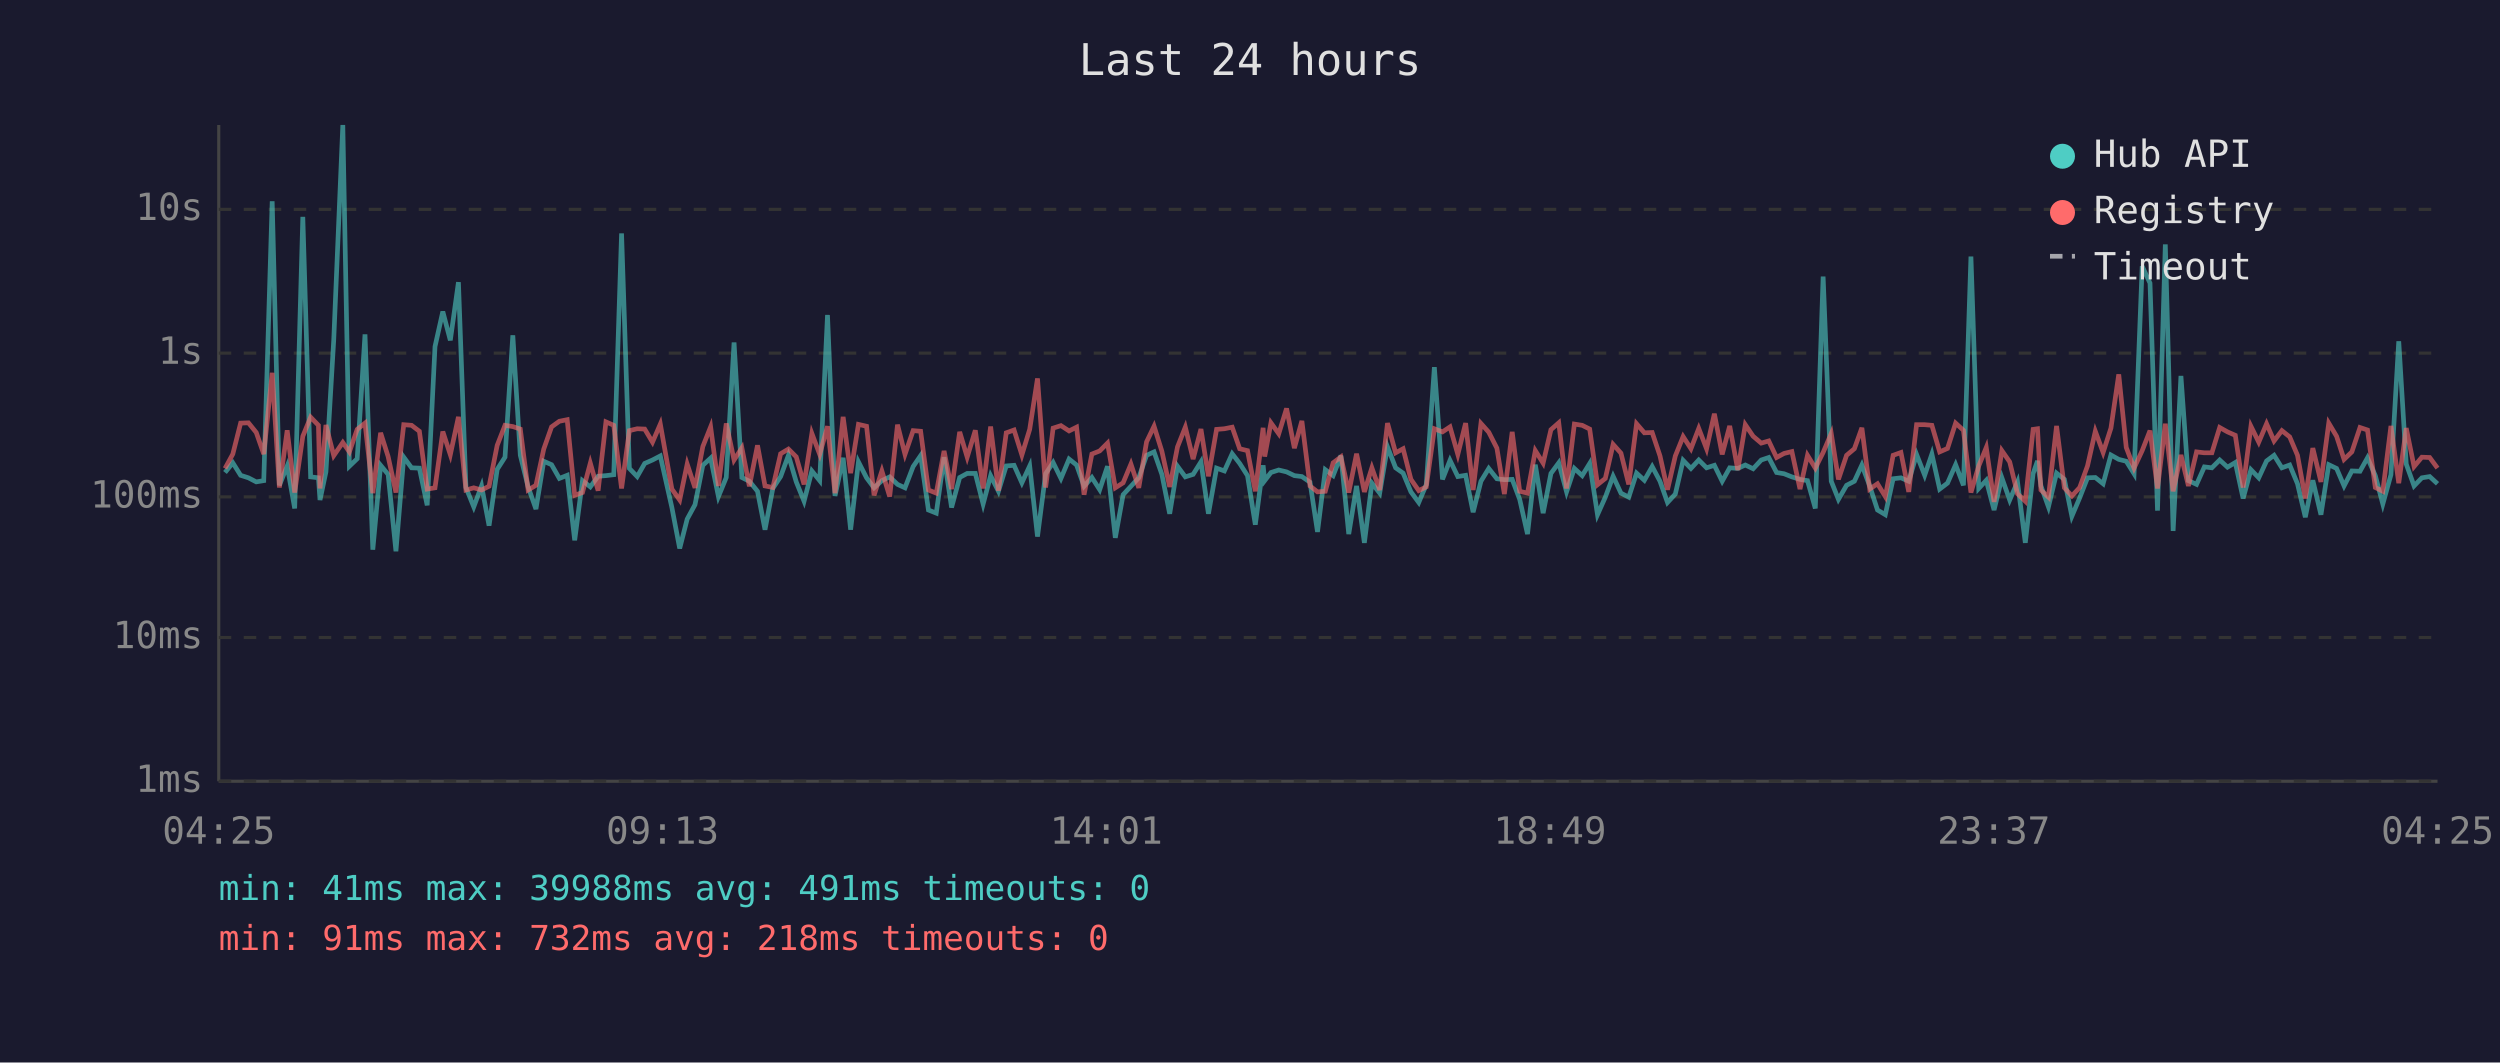
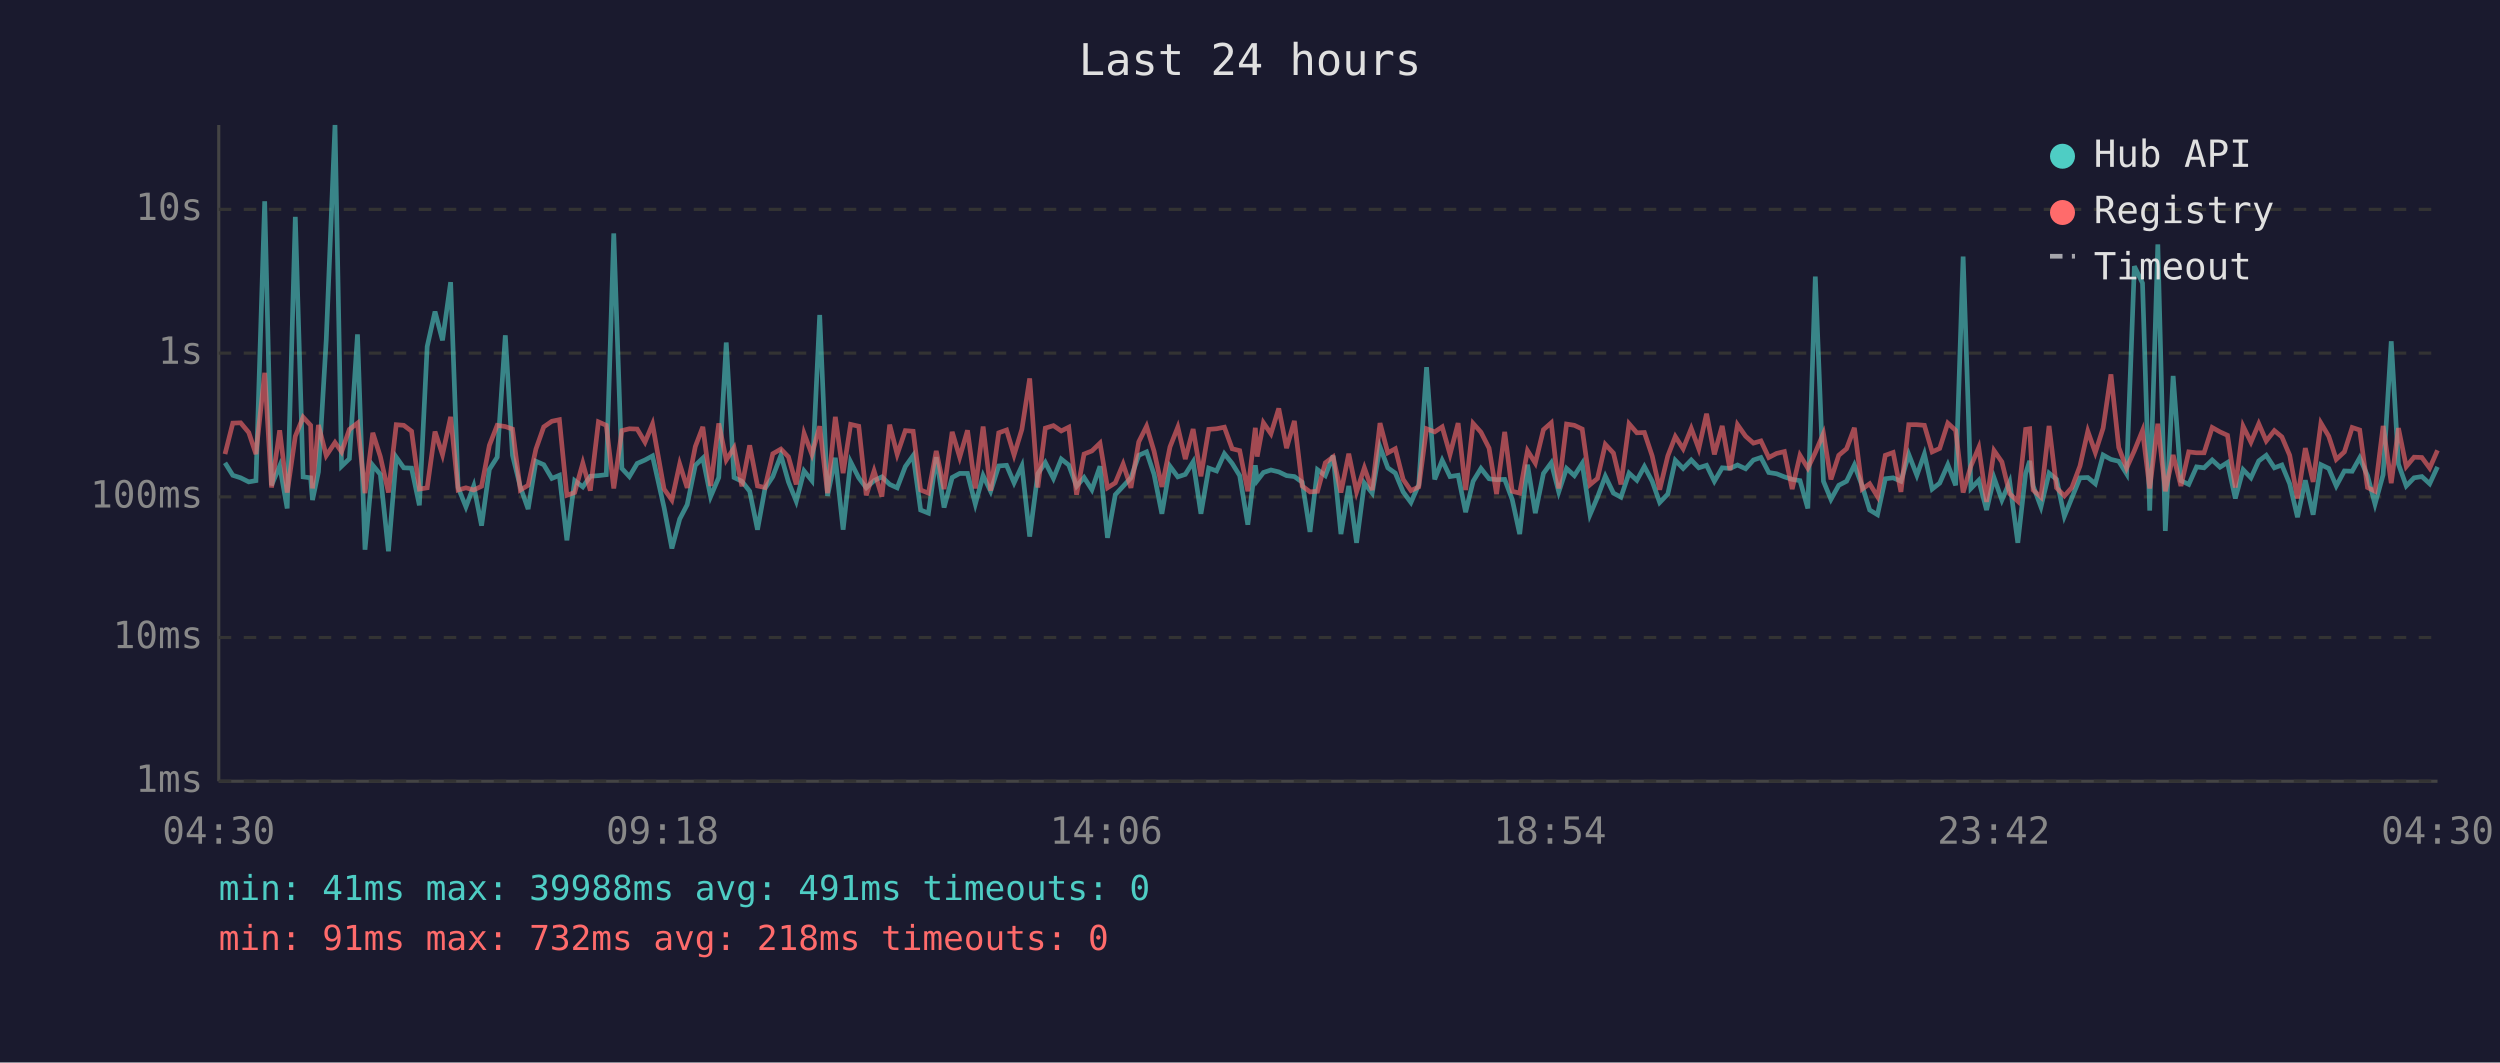
<svg xmlns="http://www.w3.org/2000/svg" viewBox="0 0 800 340" font-family="monospace" font-size="12">
  <rect width="800" height="340" fill="#1a1a2e" />
  <text x="400" y="24" fill="#e0e0e0" font-size="14" text-anchor="middle">Last 24 hours</text>
  <line x1="70" y1="40" x2="70" y2="250" stroke="#444" stroke-width="1" />
  <line x1="70" y1="250" x2="780" y2="250" stroke="#444" stroke-width="1" />
  <line x1="70" y1="250" x2="780" y2="250" stroke="#333" stroke-width="1" stroke-dasharray="4" />
  <text x="65" y="250" fill="#888" text-anchor="end" dominant-baseline="middle">1ms</text>
  <line x1="70" y1="204" x2="780" y2="204" stroke="#333" stroke-width="1" stroke-dasharray="4" />
  <text x="65" y="204" fill="#888" text-anchor="end" dominant-baseline="middle">10ms</text>
  <line x1="70" y1="159" x2="780" y2="159" stroke="#333" stroke-width="1" stroke-dasharray="4" />
  <text x="65" y="159" fill="#888" text-anchor="end" dominant-baseline="middle">100ms</text>
  <line x1="70" y1="113" x2="780" y2="113" stroke="#333" stroke-width="1" stroke-dasharray="4" />
  <text x="65" y="113" fill="#888" text-anchor="end" dominant-baseline="middle">1s</text>
  <line x1="70" y1="67" x2="780" y2="67" stroke="#333" stroke-width="1" stroke-dasharray="4" />
  <text x="65" y="67" fill="#888" text-anchor="end" dominant-baseline="middle">10s</text>
-   <text x="70" y="270" fill="#888" text-anchor="middle">04:25</text>
-   <text x="212" y="270" fill="#888" text-anchor="middle">09:13</text>
-   <text x="354" y="270" fill="#888" text-anchor="middle">14:01</text>
-   <text x="496" y="270" fill="#888" text-anchor="middle">18:49</text>
-   <text x="638" y="270" fill="#888" text-anchor="middle">23:37</text>
-   <text x="780" y="270" fill="#888" text-anchor="middle">04:25</text>
-   <polyline points="72.0,151.2 74.5,148.1 77.0,152.1 79.5,152.9 82.0,154.2 84.4,153.8 87.1,64.4 89.4,155.3 91.9,149.1 94.3,162.7 96.9,69.4 99.4,152.6 101.9,152.9 102.4,160.0 104.3,151.0 106.8,108.7 109.7,40.0 111.8,149.2 114.3,146.8 116.8,107.0 119.3,175.9 121.8,148.9 124.2,151.8 126.7,176.4 129.2,146.3 131.7,149.7 134.2,149.8 136.7,161.7 139.2,110.9 141.7,99.7 144.1,108.9 146.7,90.3 149.1,156.0 151.6,162.2 154.1,155.5 156.5,168.2 159.1,150.2 161.6,146.3 164.1,107.3 166.5,145.7 169.0,155.8 171.5,162.9 174.0,147.6 176.5,148.7 179.0,153.1 181.5,152.1 183.9,172.9 186.4,153.8 188.9,155.8 191.4,152.4 193.9,152.2 196.4,151.9 198.9,74.7 201.4,149.9 203.9,152.5 206.3,148.3 208.8,147.2 211.3,145.9 215.0,162.4 217.5,175.5 219.9,166.1 222.4,161.5 224.9,148.9 227.4,146.6 229.9,158.9 232.4,152.8 234.9,109.6 237.4,152.8 239.8,154.0 242.4,157.2 244.8,169.5 247.3,156.3 249.8,152.5 252.3,145.7 254.8,154.2 257.3,160.4 259.8,150.7 262.3,153.8 264.8,100.8 267.2,158.7 269.8,146.5 272.2,169.5 274.7,147.8 277.3,152.9 279.7,156.1 282.2,153.8 284.7,152.6 287.2,155.0 289.6,156.1 292.2,149.3 294.6,145.8 297.1,163.2 299.6,164.2 302.1,146.3 304.5,162.4 307.1,152.8 309.5,151.5 312.1,151.5 314.6,161.3 317.0,152.2 319.5,157.2 322.0,149.1 324.5,148.9 327.0,154.5 329.5,149.1 332.0,171.7 334.6,151.6 337.0,148.0 339.5,153.1 342.1,146.9 344.5,148.8 346.9,155.6 349.4,152.8 351.9,156.7 354.4,149.2 356.9,172.1 359.4,158.3 361.9,155.6 364.4,152.9 366.9,145.7 369.3,144.6 371.8,151.8 374.3,164.4 376.8,149.2 379.3,152.6 381.8,151.8 384.3,147.8 386.7,164.4 389.3,149.8 391.8,150.7 394.3,145.2 396.7,148.3 399.2,152.2 401.7,167.9 404.2,148.9 404.7,153.8 406.7,151.2 409.2,150.4 411.7,151.0 414.2,152.2 416.6,152.5 419.2,154.3 421.6,170.2 424.1,150.3 426.6,152.2 429.1,145.8 431.6,170.9 434.1,155.5 436.6,173.7 439.0,154.6 441.5,157.8 444.0,143.0 446.6,149.7 449.0,151.4 451.5,157.4 454.0,160.8 456.4,155.1 459.0,117.5 461.6,153.4 464.0,147.3 466.5,152.5 469.0,152.1 471.4,163.9 473.9,154.0 476.4,149.9 479.0,153.2 481.4,153.5 483.9,153.4 486.3,159.8 488.8,170.9 491.3,148.7 493.8,164.2 496.3,151.5 498.8,148.1 501.3,157.4 503.8,149.9 506.3,152.2 508.7,148.3 511.2,164.7 513.7,159.1 516.2,152.4 518.7,157.8 521.2,159.1 523.7,151.4 526.2,153.7 528.7,149.3 531.2,154.0 533.6,160.8 536.1,158.1 538.6,147.3 541.1,149.9 543.6,147.2 546.1,149.7 548.6,148.9 551.1,154.0 553.5,149.7 556.1,149.9 558.5,148.8 561.0,150.0 563.6,147.2 566.0,146.4 568.5,151.2 570.9,151.6 573.4,152.6 576.0,153.4 578.4,153.8 580.9,162.7 583.4,88.5 586.0,154.0 588.3,159.8 590.9,155.3 593.4,154.0 595.8,148.8 598.3,155.5 600.8,163.2 603.3,164.7 605.8,153.2 608.3,152.9 610.8,154.0 613.3,145.4 615.9,152.1 618.2,145.3 620.7,156.5 623.2,154.6 625.8,148.7 628.3,155.3 630.7,82.1 633.2,156.3 635.6,153.7 638.1,163.2 640.6,152.9 643.1,160.0 645.6,154.2 648.1,173.7 650.6,151.5 652.0,147.5 653.1,155.5 655.5,162.2 658.1,151.4 660.6,153.4 663.0,165.2 665.5,159.3 668.0,152.9 670.5,152.8 673.0,154.8 675.5,145.6 678.0,147.0 680.4,147.6 682.9,151.6 685.5,85.2 688.0,90.6 690.4,163.4 692.9,78.2 695.4,169.9 697.9,120.3 700.3,153.8 702.9,155.0 705.4,149.4 707.8,149.7 710.3,147.2 712.8,149.5 715.3,148.0 717.8,159.5 720.3,150.3 722.8,152.9 725.3,147.5 727.7,145.7 730.2,149.7 732.7,148.8 735.2,154.8 737.7,165.5 740.1,153.7 742.7,164.7 745.2,148.7 747.7,149.9 750.1,155.5 752.6,150.7 755.2,150.8 757.6,146.5 760.1,152.2 762.5,161.3 765.1,151.9 767.6,109.2 770.0,148.5 772.5,155.5 775.0,152.9 777.5,152.5 780.0,154.8" fill="none" stroke="#4ecdc4" stroke-width="1.5" opacity="0.6" />
-   <polyline points="72.0,149.9 74.5,145.3 77.0,135.4 79.5,135.3 82.0,138.4 84.4,145.3 87.1,119.3 89.4,156.0 91.9,137.7 94.3,157.6 96.9,139.6 99.4,133.5 101.9,136.1 102.4,156.3 104.3,136.0 106.8,145.8 109.7,141.6 111.8,144.6 114.3,137.4 116.8,135.4 119.3,157.8 121.8,138.5 124.2,146.1 126.7,157.6 129.2,135.9 131.7,136.1 134.2,138.0 136.7,156.5 139.2,156.1 141.7,138.1 144.1,145.5 146.7,133.4 149.1,156.8 151.6,156.1 154.1,156.8 156.5,155.6 159.1,142.5 161.6,136.1 164.1,136.5 166.5,137.3 169.0,156.8 171.5,155.3 174.0,143.7 176.5,136.6 179.0,134.8 181.5,134.3 183.9,158.5 186.4,157.6 188.9,148.2 191.4,157.0 193.9,135.0 196.4,136.1 198.9,156.3 201.4,137.8 203.9,137.2 206.3,137.3 208.8,141.5 211.3,135.7 215.0,156.5 217.5,160.0 219.9,148.5 222.4,156.1 224.9,142.9 227.4,136.6 229.9,155.5 232.4,135.5 234.9,147.2 237.4,143.3 239.8,155.6 242.4,142.5 244.8,155.5 247.3,156.0 249.8,145.2 252.3,143.7 254.8,146.2 257.3,155.0 259.8,138.7 262.3,145.4 264.8,136.4 267.2,157.8 269.8,133.4 272.2,151.4 274.7,135.8 277.3,136.4 279.7,158.5 282.2,150.7 284.7,158.9 287.2,135.9 289.6,145.4 292.2,137.8 294.6,138.0 297.1,156.8 299.6,157.8 302.1,144.3 304.5,156.5 307.1,138.2 309.5,146.3 312.1,137.7 314.6,156.3 317.0,136.5 319.5,157.0 322.0,138.5 324.5,137.6 327.0,145.6 329.5,137.4 332.0,121.1 334.6,156.0 337.0,137.0 339.5,136.2 342.1,137.9 344.5,136.7 346.9,158.3 349.4,145.3 351.9,144.3 354.4,141.8 356.9,156.1 359.4,154.5 361.9,148.5 364.4,156.1 366.9,141.4 369.3,136.4 371.8,144.4 374.3,155.8 376.8,143.0 379.3,136.7 381.8,146.9 384.3,137.3 386.7,152.4 389.3,137.4 391.8,137.2 394.3,136.7 396.7,143.6 399.2,144.2 401.7,157.2 404.2,136.9 404.7,146.1 406.7,135.3 409.2,138.8 411.7,130.7 414.2,143.4 416.6,134.7 419.2,155.5 421.6,157.4 424.1,157.2 426.6,148.1 429.1,146.2 431.6,157.6 434.1,145.2 436.6,157.4 439.0,149.7 441.5,156.8 444.0,135.4 446.6,144.9 449.0,143.6 451.5,153.4 454.0,157.0 456.4,155.8 459.0,137.2 461.6,138.2 464.0,136.6 466.5,145.4 469.0,135.4 471.4,156.8 473.9,135.5 476.4,138.3 479.0,143.4 481.4,158.1 483.9,138.2 486.3,157.2 488.8,157.8 491.3,144.2 493.8,148.2 496.3,137.5 498.8,135.3 501.3,156.3 503.8,135.7 506.3,136.1 508.7,137.3 511.2,155.1 513.7,153.1 516.2,142.2 518.7,145.0 521.2,155.0 523.7,135.6 526.2,138.5 528.7,138.4 531.2,145.9 533.6,156.7 536.1,145.9 538.6,139.7 541.1,143.6 543.6,137.1 546.1,143.6 548.6,132.4 551.1,145.4 553.5,136.3 556.1,150.4 558.5,135.9 561.0,139.6 563.6,141.8 566.0,141.1 568.5,146.4 570.9,145.1 573.4,144.5 576.0,156.5 578.4,145.7 580.9,149.8 583.4,144.8 586.0,138.7 588.3,153.4 590.9,145.7 593.4,143.6 595.8,136.9 598.3,156.5 600.8,154.8 603.3,158.9 605.8,145.7 608.3,144.8 610.8,157.4 613.3,135.9 615.9,135.9 618.2,136.1 620.7,144.6 623.2,143.5 625.8,135.4 628.3,137.7 630.7,157.6 633.2,149.1 635.6,143.2 638.1,160.6 640.6,144.2 643.1,147.8 645.6,158.0 648.1,160.4 650.6,137.4 652.0,137.2 653.1,156.8 655.5,159.1 658.1,136.3 660.6,156.1 663.0,158.7 665.5,156.0 668.0,149.1 670.5,138.0 673.0,144.8 675.5,137.0 678.0,119.8 680.4,143.2 682.9,149.8 685.5,144.2 688.0,137.8 690.4,156.3 692.9,135.6 695.4,157.2 697.9,145.6 700.3,155.5 702.9,144.6 705.4,144.9 707.8,144.9 710.3,136.8 712.8,138.2 715.3,139.3 717.8,156.0 720.3,136.4 722.8,141.5 725.3,135.6 727.7,141.1 730.2,137.8 732.7,139.8 735.2,145.7 737.7,159.5 740.1,143.4 742.7,154.2 745.2,135.4 747.7,139.6 750.1,147.0 752.6,144.6 755.2,136.8 757.6,137.6 760.1,156.0 762.5,157.2 765.1,136.3 767.6,154.6 770.0,137.0 772.5,149.3 775.0,146.3 777.5,146.4 780.0,149.8" fill="none" stroke="#ff6b6b" stroke-width="1.5" opacity="0.6" />
+   <text x="70" y="270" fill="#888" text-anchor="middle">04:30</text>
+   <text x="212" y="270" fill="#888" text-anchor="middle">09:18</text>
+   <text x="354" y="270" fill="#888" text-anchor="middle">14:06</text>
+   <text x="496" y="270" fill="#888" text-anchor="middle">18:54</text>
+   <text x="638" y="270" fill="#888" text-anchor="middle">23:42</text>
+   <text x="780" y="270" fill="#888" text-anchor="middle">04:30</text>
+   <polyline points="72.0,148.1 74.5,152.1 77.0,152.9 79.6,154.2 81.9,153.8 84.7,64.4 86.9,155.3 89.5,149.1 91.9,162.7 94.5,69.4 97.0,152.6 99.4,152.9 100.0,160.0 101.9,151.0 104.4,108.7 107.2,40.0 109.3,149.2 111.8,146.8 114.4,107.0 116.8,175.9 119.3,148.9 121.7,151.8 124.3,176.4 126.8,146.3 129.2,149.7 131.7,149.8 134.2,161.7 136.7,110.9 139.2,99.7 141.6,108.9 144.2,90.3 146.6,156.0 149.1,162.2 151.6,155.5 154.1,168.2 156.6,150.2 159.1,146.3 161.7,107.3 164.0,145.7 166.5,155.8 169.0,162.9 171.5,147.6 174.0,148.7 176.6,153.1 179.0,152.1 181.4,172.9 183.9,153.8 186.5,155.8 188.9,152.4 191.5,152.2 194.0,151.9 196.4,74.7 199.0,149.9 201.4,152.5 203.9,148.3 206.4,147.2 208.8,145.9 212.5,162.4 215.0,175.5 217.5,166.1 219.9,161.5 222.5,148.9 224.9,146.6 227.4,158.9 230.0,152.8 232.4,109.6 234.9,152.8 237.4,154.0 239.9,157.2 242.4,169.5 244.8,156.3 247.3,152.5 249.9,145.7 252.3,154.2 254.8,160.4 257.3,150.7 259.8,153.8 262.3,100.8 264.8,158.7 267.3,146.5 269.8,169.5 272.2,147.8 274.8,152.9 277.2,156.1 279.7,153.8 282.2,152.6 284.7,155.0 287.1,156.1 289.7,149.3 292.2,145.8 294.6,163.2 297.1,164.2 299.6,146.3 302.1,162.4 304.7,152.8 307.1,151.5 309.6,151.5 312.1,161.3 314.6,152.2 317.0,157.2 319.6,149.1 322.1,148.9 324.5,154.5 327.0,149.1 329.5,171.7 332.1,151.6 334.5,148.0 337.1,153.1 339.6,146.9 342.0,148.8 344.5,155.6 346.9,152.8 349.4,156.7 352.0,149.2 354.4,172.1 356.9,158.3 359.4,155.6 361.9,152.9 364.4,145.7 366.9,144.6 369.3,151.8 371.8,164.4 374.4,149.2 376.9,152.6 379.3,151.8 381.8,147.8 384.3,164.4 386.8,149.8 389.3,150.7 391.8,145.2 394.3,148.3 396.7,152.2 399.3,167.9 401.7,148.9 402.3,153.8 404.3,151.2 406.7,150.4 409.2,151.0 411.7,152.2 414.2,152.5 416.7,154.3 419.2,170.2 421.6,150.3 424.1,152.2 426.6,145.8 429.1,170.9 431.6,155.5 434.1,173.7 436.6,154.6 439.1,157.8 441.6,143.0 444.1,149.7 446.5,151.4 449.0,157.4 451.5,160.8 454.0,155.1 456.5,117.5 459.1,153.4 461.5,147.3 464.0,152.5 466.6,152.1 469.0,163.9 471.4,154.0 473.9,149.9 476.5,153.2 478.9,153.5 481.5,153.4 483.9,159.8 486.3,170.9 488.8,148.7 491.3,164.2 493.9,151.5 496.4,148.1 498.8,157.4 501.3,149.9 503.8,152.2 506.3,148.3 508.8,164.7 511.2,159.1 513.7,152.4 516.3,157.8 518.7,159.1 521.3,151.4 523.8,153.7 526.2,149.3 528.7,154.0 531.1,160.8 533.7,158.1 536.1,147.3 538.6,149.9 541.2,147.2 543.6,149.7 546.1,148.9 548.6,154.0 551.1,149.7 553.6,149.9 556.0,148.8 558.6,150.0 561.1,147.2 563.5,146.4 566.0,151.2 568.5,151.6 571.0,152.6 573.5,153.4 576.0,153.8 578.5,162.7 580.9,88.5 583.5,154.0 585.9,159.8 588.4,155.3 590.9,154.0 593.4,148.8 595.9,155.5 598.3,163.2 600.8,164.7 603.3,153.2 605.8,152.9 608.3,154.0 610.8,145.4 613.4,152.1 615.8,145.3 618.3,156.5 620.7,154.6 623.3,148.7 625.8,155.3 628.2,82.1 630.7,156.3 633.2,153.7 635.7,163.2 638.1,152.9 640.6,160.0 643.1,154.2 645.7,173.7 648.2,151.5 649.5,147.5 650.6,155.5 653.1,162.2 655.7,151.4 658.1,153.4 660.6,165.2 663.0,159.3 665.6,152.9 668.1,152.8 670.5,154.8 673.0,145.6 675.5,147.0 678.0,147.6 680.5,151.6 683.0,85.2 685.6,90.6 687.9,163.4 690.5,78.2 692.9,169.9 695.4,120.3 697.9,153.8 700.4,155.0 702.9,149.4 705.3,149.7 707.9,147.2 710.4,149.5 712.8,148.0 715.3,159.5 717.8,150.3 720.3,152.9 722.8,147.5 725.2,145.7 727.8,149.7 730.2,148.8 732.7,154.8 735.2,165.5 737.7,153.7 740.2,164.7 742.7,148.7 745.2,149.9 747.6,155.5 750.2,150.7 752.7,150.8 755.1,146.5 757.6,152.2 760.0,161.3 762.6,151.9 765.2,109.2 767.5,148.5 770.0,155.5 772.5,152.9 775.0,152.5 777.5,154.8 780.0,149.4" fill="none" stroke="#4ecdc4" stroke-width="1.5" opacity="0.6" />
+   <polyline points="72.0,145.3 74.5,135.4 77.0,135.3 79.6,138.4 81.9,145.3 84.7,119.3 86.9,156.0 89.5,137.7 91.9,157.6 94.5,139.6 97.0,133.5 99.4,136.1 100.0,156.3 101.9,136.0 104.4,145.8 107.2,141.6 109.3,144.6 111.8,137.4 114.4,135.4 116.8,157.8 119.3,138.5 121.7,146.1 124.3,157.6 126.8,135.9 129.2,136.1 131.7,138.0 134.2,156.5 136.7,156.1 139.2,138.1 141.6,145.5 144.2,133.4 146.6,156.8 149.1,156.1 151.6,156.8 154.1,155.6 156.6,142.5 159.1,136.1 161.7,136.5 164.0,137.3 166.5,156.8 169.0,155.3 171.5,143.7 174.0,136.6 176.6,134.8 179.0,134.3 181.4,158.5 183.9,157.6 186.5,148.2 188.9,157.0 191.5,135.0 194.0,136.1 196.4,156.3 199.0,137.8 201.4,137.2 203.9,137.3 206.4,141.5 208.8,135.7 212.5,156.5 215.0,160.0 217.5,148.5 219.9,156.1 222.5,142.9 224.9,136.6 227.4,155.5 230.0,135.5 232.4,147.2 234.9,143.3 237.4,155.6 239.9,142.5 242.4,155.5 244.8,156.0 247.3,145.2 249.9,143.7 252.3,146.2 254.8,155.0 257.3,138.7 259.8,145.4 262.3,136.4 264.8,157.8 267.3,133.4 269.8,151.4 272.2,135.8 274.8,136.4 277.2,158.5 279.7,150.7 282.2,158.9 284.7,135.9 287.1,145.4 289.7,137.8 292.2,138.0 294.6,156.8 297.1,157.8 299.6,144.3 302.1,156.5 304.7,138.2 307.1,146.3 309.6,137.7 312.1,156.3 314.6,136.5 317.0,157.0 319.6,138.5 322.1,137.6 324.5,145.6 327.0,137.4 329.5,121.1 332.1,156.0 334.5,137.0 337.1,136.2 339.6,137.9 342.0,136.7 344.5,158.3 346.9,145.3 349.4,144.3 352.0,141.8 354.4,156.1 356.9,154.5 359.4,148.5 361.9,156.1 364.4,141.4 366.9,136.4 369.3,144.4 371.8,155.8 374.4,143.0 376.9,136.7 379.3,146.9 381.8,137.3 384.3,152.4 386.8,137.4 389.3,137.2 391.8,136.7 394.3,143.6 396.7,144.2 399.3,157.2 401.7,136.9 402.3,146.1 404.3,135.3 406.7,138.8 409.2,130.7 411.7,143.4 414.2,134.7 416.7,155.5 419.2,157.4 421.6,157.2 424.1,148.1 426.6,146.2 429.1,157.6 431.6,145.2 434.1,157.4 436.6,149.7 439.1,156.8 441.6,135.4 444.1,144.9 446.5,143.6 449.0,153.4 451.5,157.0 454.0,155.8 456.5,137.2 459.1,138.2 461.5,136.6 464.0,145.4 466.6,135.4 469.0,156.8 471.4,135.5 473.9,138.3 476.5,143.4 478.9,158.1 481.5,138.2 483.9,157.2 486.3,157.8 488.8,144.2 491.3,148.2 493.9,137.5 496.4,135.3 498.8,156.3 501.3,135.7 503.8,136.1 506.3,137.3 508.8,155.1 511.2,153.1 513.7,142.2 516.3,145.0 518.7,155.0 521.3,135.6 523.8,138.5 526.2,138.4 528.7,145.9 531.1,156.7 533.7,145.9 536.1,139.7 538.6,143.6 541.2,137.1 543.6,143.6 546.1,132.4 548.6,145.4 551.1,136.3 553.6,150.4 556.0,135.9 558.6,139.6 561.1,141.8 563.5,141.1 566.0,146.4 568.5,145.1 571.0,144.5 573.5,156.5 576.0,145.7 578.5,149.8 580.9,144.8 583.5,138.7 585.9,153.4 588.4,145.7 590.9,143.6 593.4,136.9 595.9,156.5 598.3,154.8 600.8,158.9 603.3,145.7 605.8,144.8 608.3,157.4 610.8,135.9 613.4,135.9 615.8,136.1 618.3,144.6 620.7,143.5 623.3,135.4 625.8,137.7 628.2,157.6 630.7,149.1 633.2,143.2 635.7,160.6 638.1,144.2 640.6,147.8 643.1,158.0 645.7,160.4 648.2,137.4 649.5,137.2 650.6,156.8 653.1,159.1 655.7,136.3 658.1,156.1 660.6,158.7 663.0,156.0 665.6,149.1 668.1,138.0 670.5,144.8 673.0,137.0 675.5,119.8 678.0,143.2 680.5,149.8 683.0,144.2 685.6,137.8 687.9,156.3 690.5,135.6 692.9,157.2 695.4,145.6 697.9,155.5 700.4,144.6 702.9,144.9 705.3,144.9 707.9,136.8 710.4,138.2 712.8,139.3 715.3,156.0 717.8,136.4 720.3,141.5 722.8,135.6 725.2,141.1 727.8,137.8 730.2,139.8 732.7,145.7 735.2,159.5 737.7,143.4 740.2,154.2 742.7,135.4 745.2,139.6 747.6,147.0 750.2,144.6 752.7,136.8 755.1,137.6 757.6,156.0 760.0,157.2 762.6,136.3 765.2,154.6 767.5,137.0 770.0,149.3 772.5,146.3 775.0,146.4 777.5,149.8 780.0,144.1" fill="none" stroke="#ff6b6b" stroke-width="1.5" opacity="0.6" />
  <circle cx="660" cy="50" r="4" fill="#4ecdc4" />
  <text x="670" y="50" fill="#e0e0e0" dominant-baseline="middle">Hub API</text>
  <circle cx="660" cy="68" r="4" fill="#ff6b6b" />
  <text x="670" y="68" fill="#e0e0e0" dominant-baseline="middle">Registry</text>
  <line x1="656" y1="82" x2="664" y2="82" stroke="#e0e0e0" stroke-width="1.5" stroke-dasharray="4,3" opacity="0.7" />
  <text x="670" y="86" fill="#e0e0e0" dominant-baseline="middle">Timeout</text>
  <text x="70" y="288" fill="#4ecdc4" font-size="11">min: 41ms  max: 39988ms  avg: 491ms  timeouts: 0</text>
  <text x="70" y="304" fill="#ff6b6b" font-size="11">min: 91ms  max: 732ms  avg: 218ms  timeouts: 0</text>
</svg>
